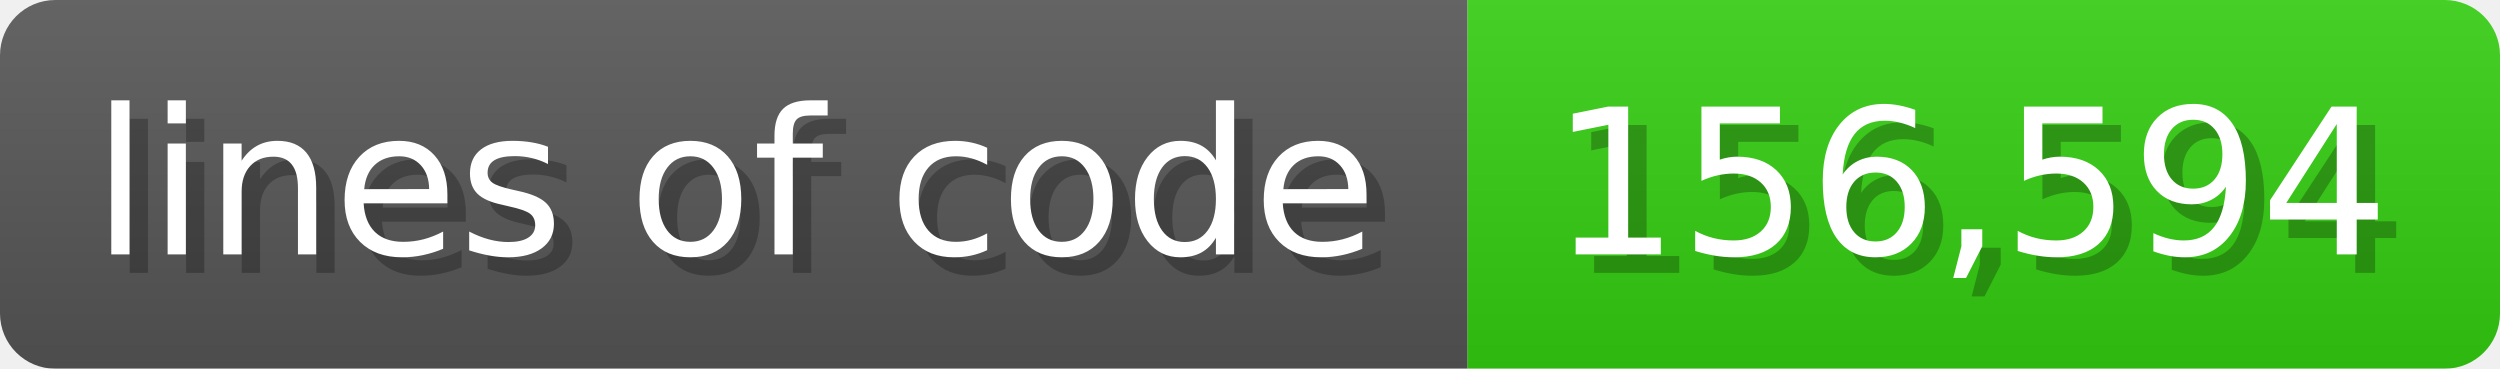
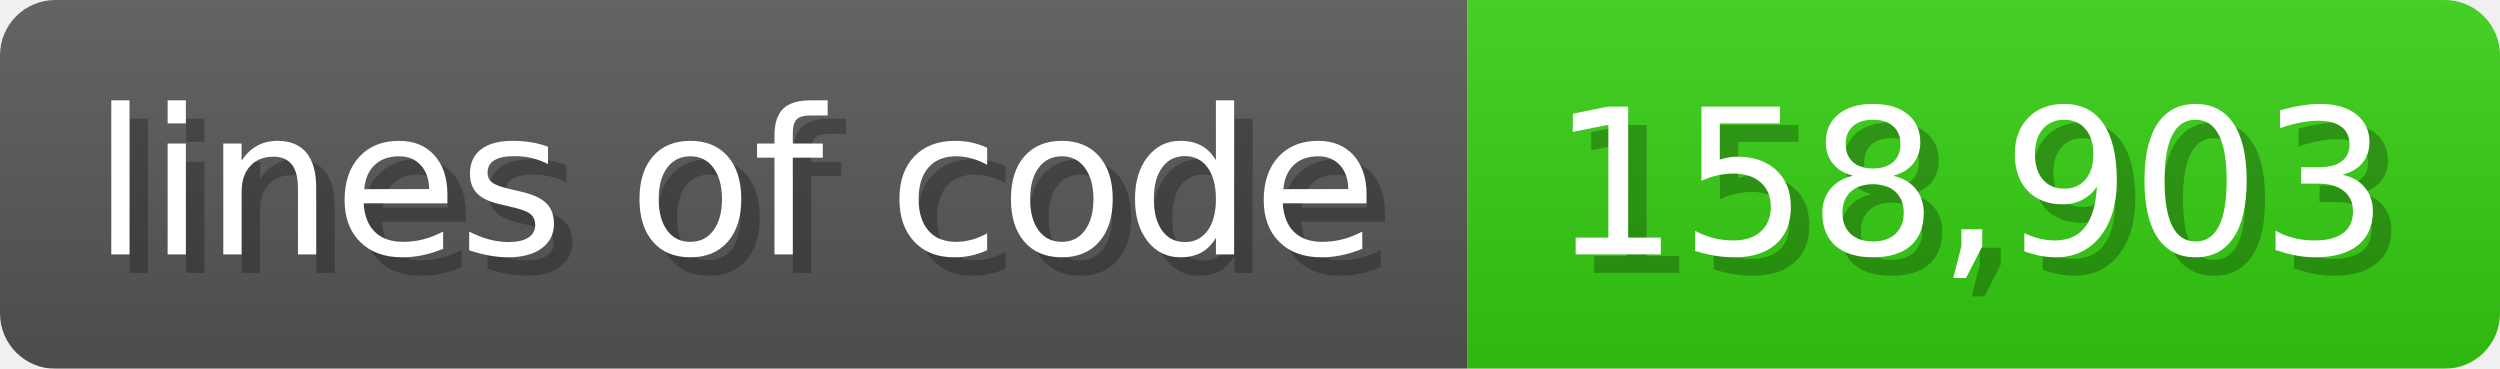
<svg xmlns="http://www.w3.org/2000/svg" width="135.6" height="20" viewBox="0 0 1356 200">
  <linearGradient id="a" x2="0" y2="100%">
    <stop offset="0" stop-opacity=".1" stop-color="#EEE" />
    <stop offset="1" stop-opacity=".1" />
  </linearGradient>
  <mask id="m">
    <rect width="1356" height="200" rx="30" fill="#FFF" />
  </mask>
  <g mask="url(#m)">
    <rect width="796" height="200" fill="#555" />
    <rect width="560" height="200" fill="#3C1" x="796" />
    <rect width="1356" height="200" fill="url(#a)" />
  </g>
  <g fill="#fff" text-anchor="start" font-family="Verdana,DejaVu Sans,sans-serif" font-size="110">
    <text x="60" y="148" textLength="696" fill="#000" opacity="0.25">lines of code</text>
    <text x="50" y="138" textLength="696">lines of code</text>
-     <text x="851" y="148" textLength="460" fill="#000" opacity="0.25">156,594</text>
-     <text x="841" y="138" textLength="460">156,594</text>
+     <text x="851" y="148" textLength="460" fill="#000" opacity="0.25">158,903</text>
+     <text x="841" y="138" textLength="460">158,903</text>
  </g>
</svg>
